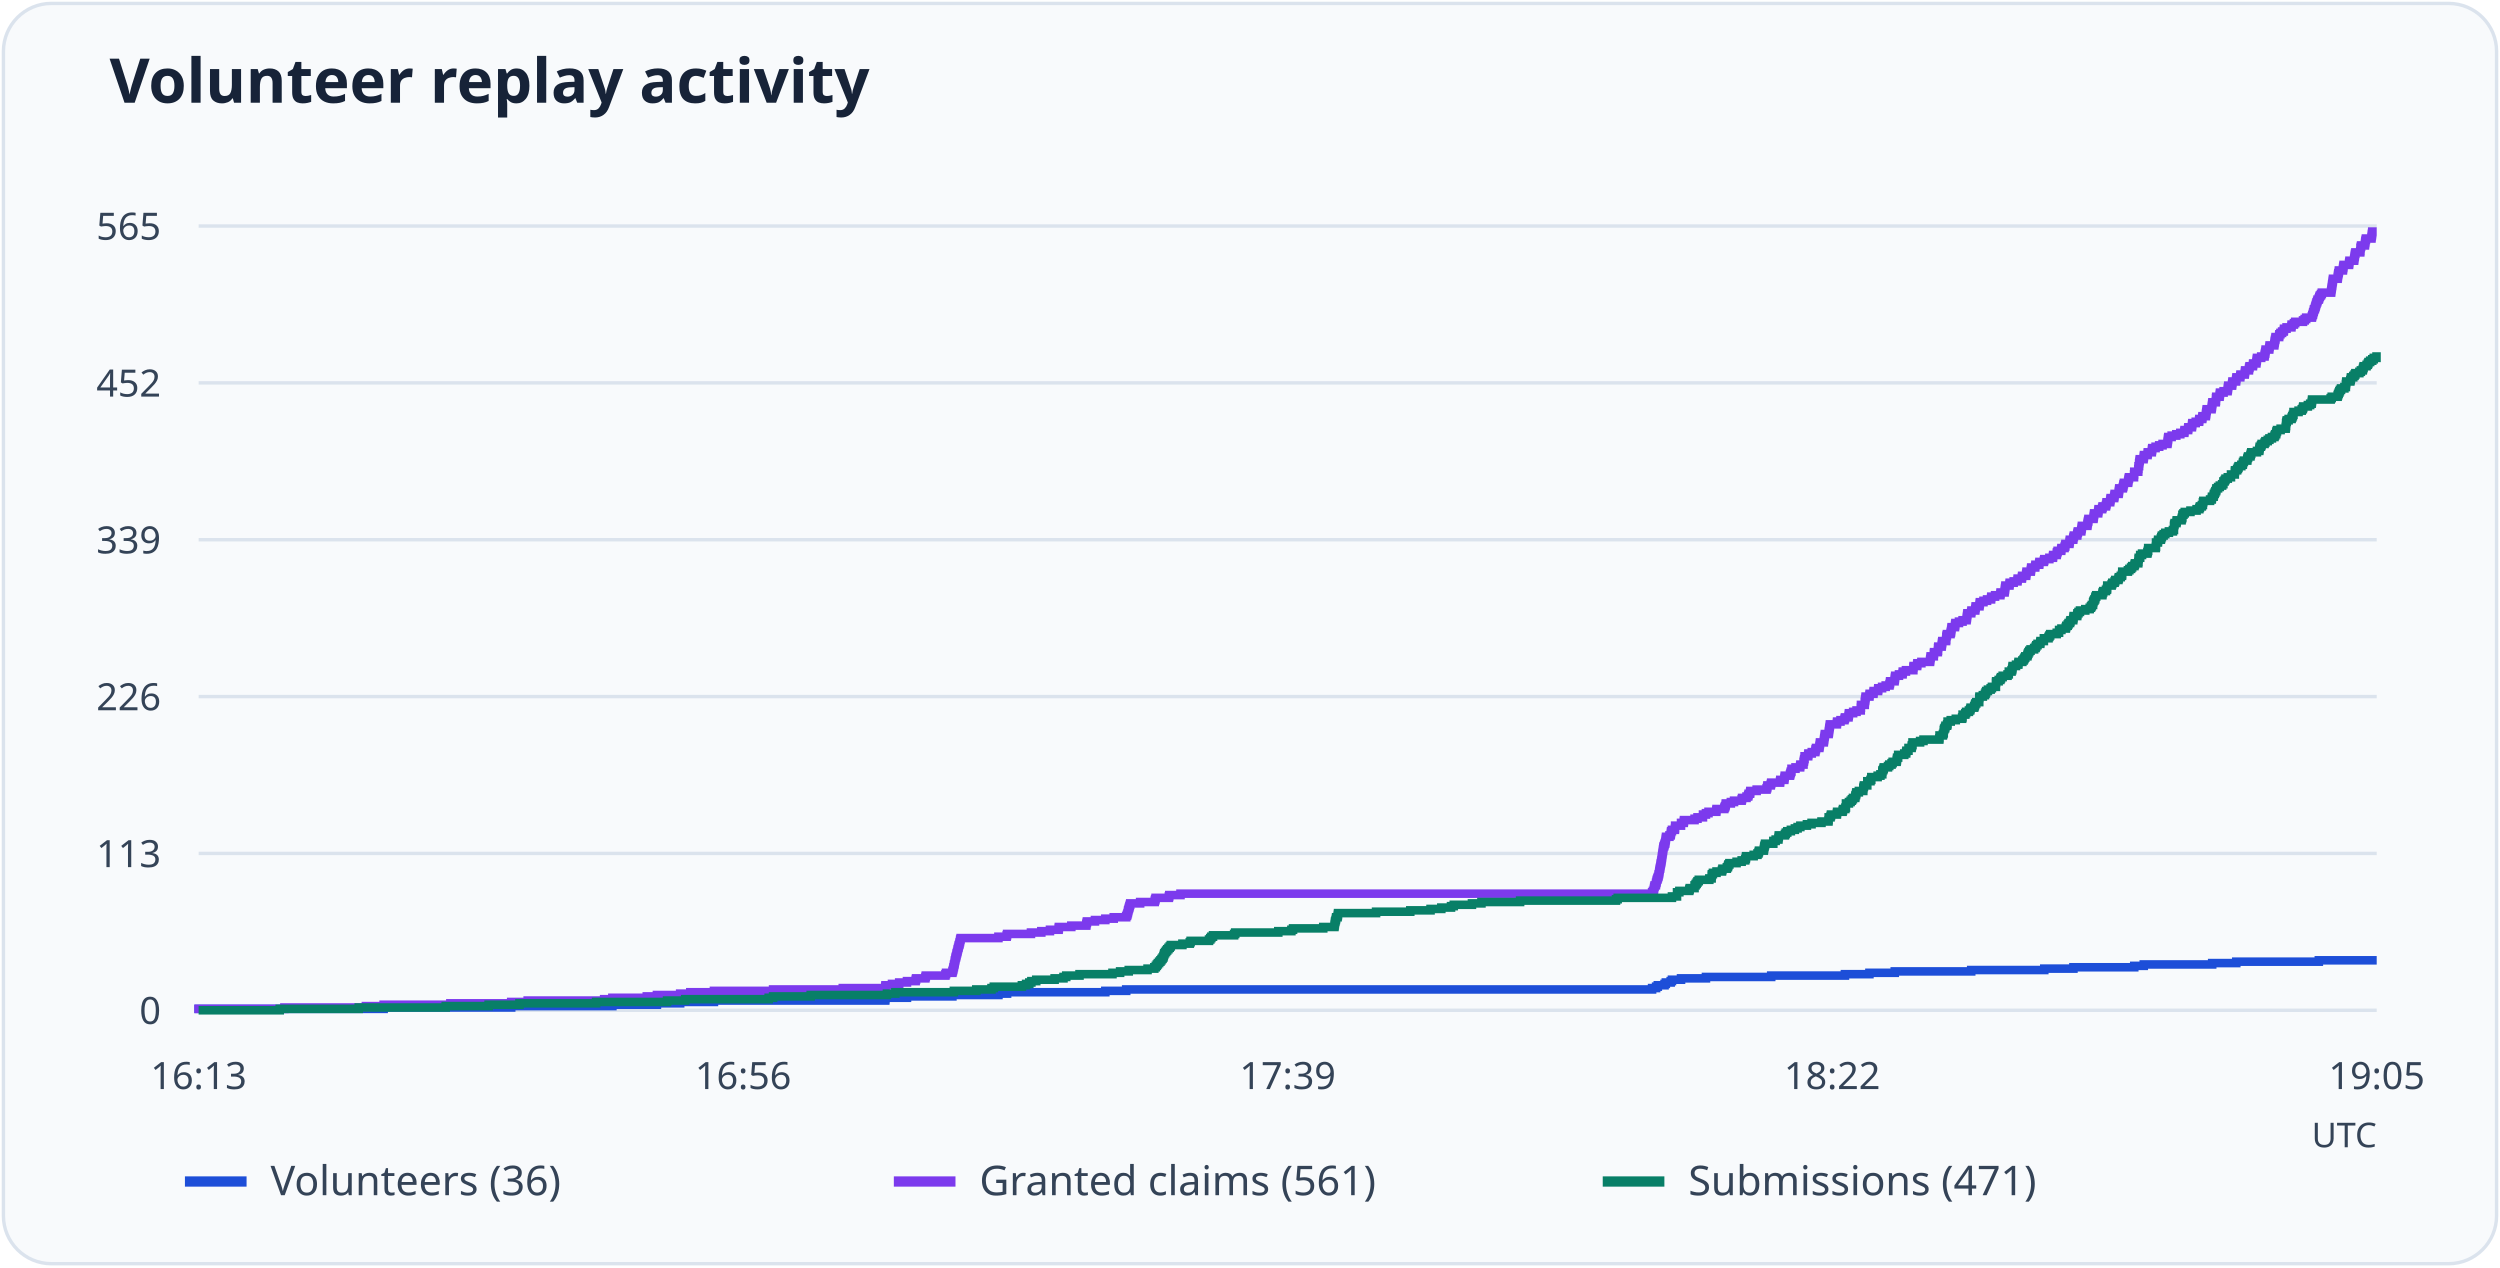
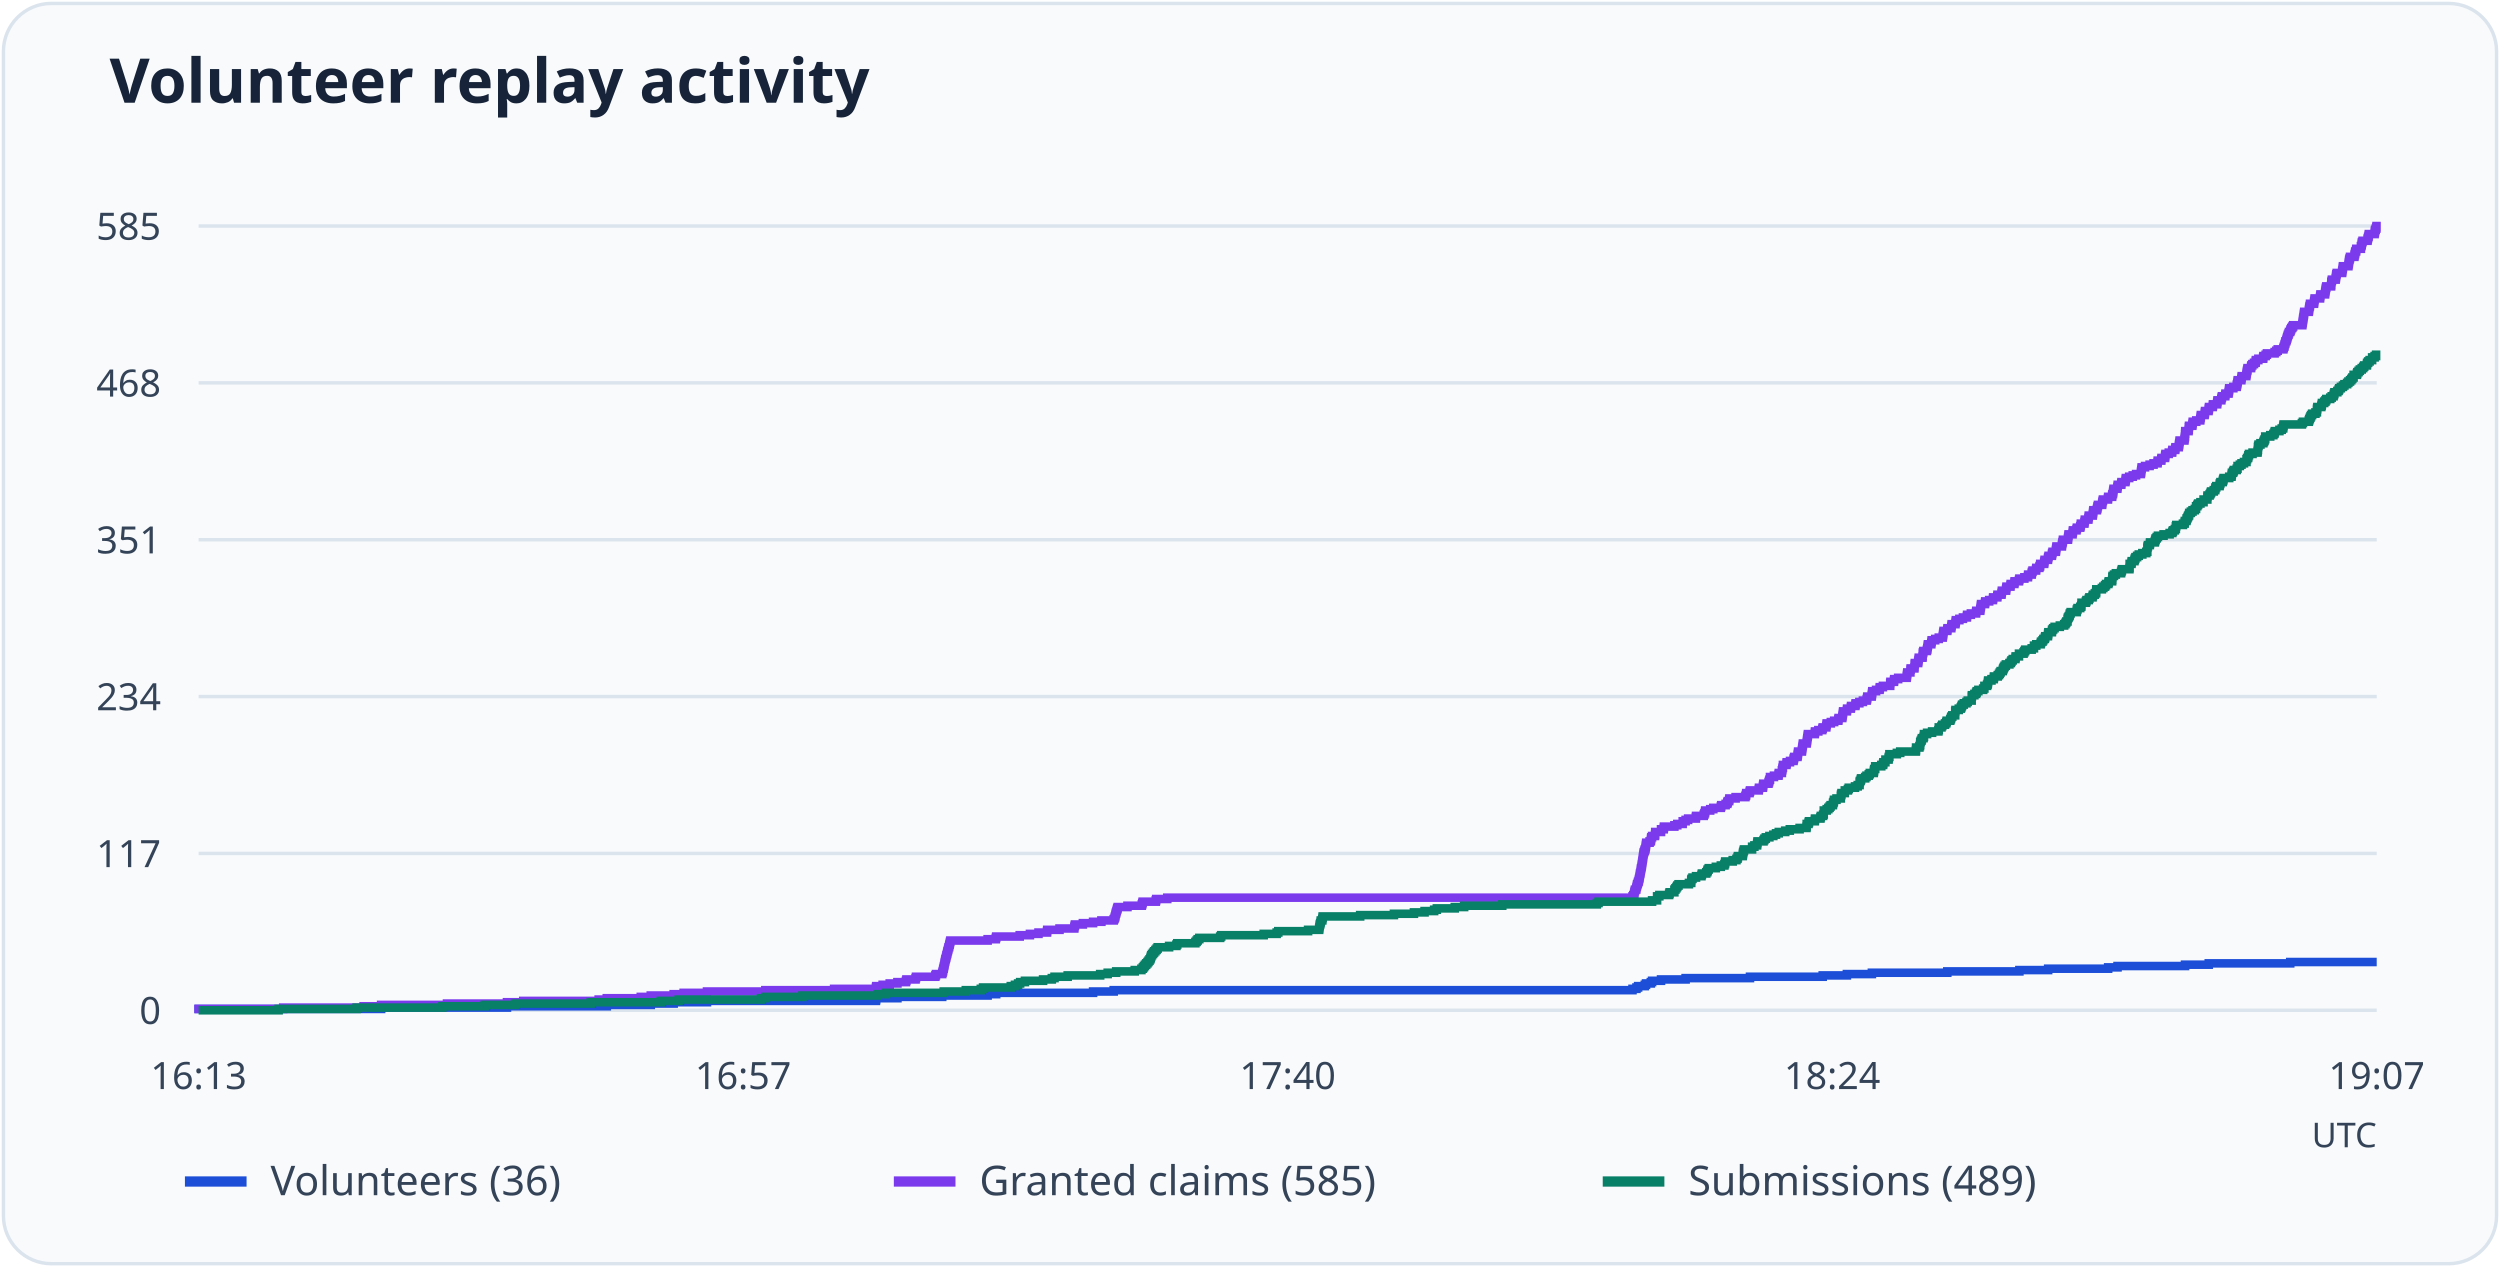
<svg xmlns="http://www.w3.org/2000/svg" viewBox="0 0 730 370" role="img" aria-labelledby="title desc">
  <rect x="1" y="1" width="728" height="368" rx="14" fill="#f8fafc" stroke="#dbe3ed" />
  <text x="32" y="30" font-family="system-ui, sans-serif" font-weight="600" font-size="18" fill="#172338">Volunteer replay activity</text>
  <path d="M58 295.0H694" stroke="#dbe3ed" />
  <text x="47" y="299.0" text-anchor="end" font-size="11" font-family="system-ui, sans-serif" fill="#344357">0</text>
  <path d="M58 249.2H694" stroke="#dbe3ed" />
-   <text x="47" y="253.2" text-anchor="end" font-size="11" font-family="system-ui, sans-serif" fill="#344357">113</text>
+   <text x="47" y="253.2" text-anchor="end" font-size="11" font-family="system-ui, sans-serif" fill="#344357">117</text>
  <path d="M58 203.4H694" stroke="#dbe3ed" />
-   <text x="47" y="207.4" text-anchor="end" font-size="11" font-family="system-ui, sans-serif" fill="#344357">226</text>
+   <text x="47" y="207.4" text-anchor="end" font-size="11" font-family="system-ui, sans-serif" fill="#344357">234</text>
  <path d="M58 157.6H694" stroke="#dbe3ed" />
-   <text x="47" y="161.6" text-anchor="end" font-size="11" font-family="system-ui, sans-serif" fill="#344357">339</text>
+   <text x="47" y="161.6" text-anchor="end" font-size="11" font-family="system-ui, sans-serif" fill="#344357">351</text>
  <path d="M58 111.8H694" stroke="#dbe3ed" />
-   <text x="47" y="115.8" text-anchor="end" font-size="11" font-family="system-ui, sans-serif" fill="#344357">452</text>
+   <text x="47" y="115.8" text-anchor="end" font-size="11" font-family="system-ui, sans-serif" fill="#344357">468</text>
  <path d="M58 66.0H694" stroke="#dbe3ed" />
-   <text x="47" y="70.0" text-anchor="end" font-size="11" font-family="system-ui, sans-serif" fill="#344357">565</text>
+   <text x="47" y="70.0" text-anchor="end" font-size="11" font-family="system-ui, sans-serif" fill="#344357">585</text>
  <text x="58.0" y="318" text-anchor="middle" font-size="11" font-family="system-ui, sans-serif" fill="#344357">16:13</text>
-   <text x="217.0" y="318" text-anchor="middle" font-size="11" font-family="system-ui, sans-serif" fill="#344357">16:56</text>
-   <text x="376.0" y="318" text-anchor="middle" font-size="11" font-family="system-ui, sans-serif" fill="#344357">17:39</text>
-   <text x="535.0" y="318" text-anchor="middle" font-size="11" font-family="system-ui, sans-serif" fill="#344357">18:22</text>
-   <text x="694.0" y="318" text-anchor="middle" font-size="11" font-family="system-ui, sans-serif" fill="#344357">19:05</text>
-   <path d="M58 295H58.00V294.59H112.02V294.19H149.27V293.78H178.81V293.38H191.82V292.97H198.61V292.57H208.47V292.16H258.49V291.76H258.55V291.35H264.84V290.95H278.10V290.54H291.54V290.14H294.07V289.73H322.75V289.33H328.85V288.92H482.41V288.52H483.58V288.11H484.08V287.70H486.05V287.30H486.42V286.89H487.84V286.49H488.21V286.08H490.86V285.68H498.14V285.27H517.19V284.87H538.72V284.46H545.87V284.06H553.27V283.65H575.59V283.25H596.93V282.84H605.44V282.44H623.20V282.03H625.98V281.62H645.96V281.22H652.99V280.81H677.10V280.41H694" fill="none" stroke="#1d4ed8" stroke-width="2.5" />
+   <text x="217.0" y="318" text-anchor="middle" font-size="11" font-family="system-ui, sans-serif" fill="#344357">16:57</text>
+   <text x="376.0" y="318" text-anchor="middle" font-size="11" font-family="system-ui, sans-serif" fill="#344357">17:40</text>
+   <text x="535.0" y="318" text-anchor="middle" font-size="11" font-family="system-ui, sans-serif" fill="#344357">18:24</text>
+   <text x="694.0" y="318" text-anchor="middle" font-size="11" font-family="system-ui, sans-serif" fill="#344357">19:07</text>
+   <path d="M58 295H58.00V294.61H111.29V294.22H148.04V293.83H177.18V293.43H190.02V293.04H196.71V292.65H206.44V292.26H255.78V291.87H255.85V291.48H262.05V291.09H275.13V290.69H288.39V290.30H290.89V289.91H319.18V289.52H325.20V289.13H476.69V288.74H477.84V288.35H478.33V287.95H480.28V287.56H480.64V287.17H482.04V286.78H482.41V286.39H485.02V286.00H492.20V285.61H511.00V285.21H532.23V284.82H539.29V284.43H546.59V284.04H568.61V283.65H589.66V283.26H598.06V282.86H615.58V282.47H618.32V282.08H638.03V281.69H644.96V281.30H668.75V280.91H694" fill="none" stroke="#1d4ed8" stroke-width="2.5" />
  <path d="M54 345h18" stroke="#1d4ed8" stroke-width="3" />
  <text x="79" y="349" font-size="12" font-family="system-ui, sans-serif" fill="#344357">Volunteers (36)</text>
-   <path d="M58 295H58.00V294.59H83.04V294.19H106.84V293.78H112.02V293.38H131.51V292.97H149.27V292.57H154.08V292.16H176.41V291.76H178.81V291.35H188.86V290.95H191.82V290.54H198.61V290.14H201.57V289.73H208.47V289.33H225.74V288.92H246.09V288.52H258.49V288.11H258.55V287.70H260.46V287.30H262.56V286.89H264.84V286.49H267.37V286.08H267.49V285.68H270.21V285.27H270.33V284.87H276.06V284.46H276.25V284.06H278.10V283.65H278.22V283.25H278.35V282.84H278.41V282.44H278.53V282.03H278.59V281.62H278.72V281.22H278.78V280.81H278.84V280.41H278.96V280.00H279.02V279.60H279.15V279.19H279.27V278.79H279.33V278.38H279.46V277.98H279.58V277.57H279.64V277.17H279.76V276.76H279.89V276.36H279.95V275.95H280.13V275.55H280.20V275.14H280.32V274.73H280.38V274.33H280.50V273.92H291.54V273.52H293.95V273.11H294.07V272.71H301.04V272.30H304.06V271.90H306.59V271.49H309.12V271.09H309.18V270.68H312.82V270.28H317.20V269.87H317.26V269.47H317.38V269.06H319.73V268.65H322.75V268.25H325.21V267.84H328.85V267.44H329.10V267.03H329.22V266.63H329.35V266.22H329.41V265.82H329.53V265.41H329.66V265.01H329.78V264.60H329.90V264.20H330.03V263.79H332.92V263.39H337.18V262.98H337.30V262.58H337.43V262.17H341.31V261.76H341.43V261.36H344.70V260.95H482.41V260.55H482.66V260.14H482.90V259.74H482.97V259.33H483.03V258.93H483.15V258.52H483.52V258.12H483.58V257.71H483.71V257.31H483.77V256.90H483.95V256.50H484.08V256.09H484.26V255.68H484.32V255.28H484.45V254.87H484.51V254.47H484.57V254.06H484.63V253.66H484.75V253.25H484.82V252.85H484.88V252.44H484.94V252.04H485.06V251.63H485.12V251.23H485.19V250.82H485.25V250.42H485.31V250.01H485.37V249.61H485.43V249.20H485.49V248.79H485.56V248.39H485.62V247.98H485.68V247.58H485.74V247.17H485.93V246.77H486.05V246.36H486.23V245.96H486.30V245.55H486.36V245.15H486.42V244.74H486.48V244.34H487.47V243.93H487.84V243.53H487.90V243.12H487.96V242.72H488.21V242.31H489.07V241.90H489.13V241.50H489.13V241.09H490.86V240.69H490.86V240.28H491.66V239.88H491.72V239.47H494.81V239.07H495.67V238.66H497.27V238.26H497.27V237.85H498.14V237.45H498.88V237.04H501.16V236.64H501.22V236.23H503.50V235.82H503.69V235.42H503.87V235.01H503.93V234.61H505.41V234.20H506.34V233.80H508.56V233.39H508.68V232.99H509.98V232.58H510.47V232.18H510.59V231.77H511.03V231.37H511.09V230.96H512.94V230.56H515.84V230.15H516.02V229.75H516.08V229.34H517.07V228.93H517.19V228.53H519.78V228.12H519.84V227.72H521.02V227.31H521.08V226.91H521.14V226.50H522.68V226.10H522.80V225.69H522.93V225.29H523.11V224.88H523.11V224.48H524.28V224.07H525.64V223.67H525.70V223.26H526.63V222.85H526.63V222.45H526.75V222.04H526.81V221.64H526.94V221.23H526.94V220.83H527.99V220.42H528.05V220.02H529.03V219.61H530.08V219.21H530.14V218.80H530.27V218.40H531.25V217.99H531.32V217.59H531.38V217.18H531.44V216.78H532.55V216.37H532.61V215.96H532.67V215.56H532.73V215.15H532.80V214.75H532.86V214.34H533.97V213.94H534.03V213.53H534.09V213.13H534.15V212.72H534.21V212.32H534.28V211.91H534.34V211.51H536.37V211.10H536.43V210.70H537.42V210.29H538.59V209.88H538.72V209.48H539.76V209.07H539.83V208.67H539.89V208.26H541.12V207.86H542.11V207.45H543.34V207.05H543.34V206.64H543.40V206.24H543.40V205.83H544.51V205.43H544.51V205.02H544.57V204.62H544.64V204.21H544.70V203.81H544.76V203.40H545.87V202.99H545.93V202.59H547.04V202.18H547.10V201.78H548.40V201.37H548.46V200.97H549.57V200.56H550.62V200.16H551.73V199.75H551.85V199.35H551.91V198.94H553.21V198.54H553.27V198.13H553.33V197.73H553.39V197.32H554.50V196.92H555.55V196.51H555.61V196.10H556.54V195.70H558.70V195.29H558.70V194.89H558.76V194.48H559.81V194.08H559.87V193.67H561.04V193.27H563.57V192.86H563.63V192.46H563.69V192.05H563.75V191.65H564.68V191.24H564.68V190.84H564.74V190.43H565.85V190.02H565.91V189.62H565.91V189.21H565.97V188.81H566.96V188.40H567.02V188.00H567.08V187.59H567.15V187.19H568.26V186.78H568.32V186.38H568.32V185.97H568.38V185.57H568.50V185.16H569.55V184.76H569.67V184.35H569.74V183.95H569.80V183.54H569.86V183.13H570.85V182.73H570.91V182.32H570.97V181.92H572.02V181.51H573.07V181.11H574.24V180.70H574.30V180.30H574.36V179.89H574.42V179.49H574.48V179.08H575.59V178.68H575.66V178.27H576.77V177.87H576.83V177.46H576.89V177.05H578.00V176.65H578.06V176.24H578.12V175.84H579.17V175.43H580.22V175.03H581.39V174.62H581.45V174.22H582.56V173.81H584.10V173.41H584.17V173.00H585.34V172.60H585.40V172.19H585.46V171.79H585.52V171.38H585.58V170.98H586.76V170.57H586.82V170.16H587.99V169.76H589.10V169.35H589.16V168.95H590.39V168.54H590.46V168.14H591.63V167.73H591.69V167.33H591.75V166.92H592.98V166.52H593.05V166.11H593.11V165.71H594.28V165.30H594.34V164.90H595.45V164.49H595.51V164.08H596.81V163.68H596.93V163.27H598.41V162.87H599.46V162.46H599.52V162.06H600.57V161.65H600.63V161.25H600.82V160.84H601.87V160.44H601.93V160.03H602.85V159.63H603.04V159.22H603.10V158.82H604.27V158.41H604.33V158.01H604.39V157.60H605.38V157.19H605.44V156.79H605.57V156.38H606.55V155.98H606.61V155.57H606.74V155.17H607.72V154.76H607.79V154.36H607.85V153.95H607.91V153.55H609.51V153.14H609.57V152.74H609.64V152.33H609.76V151.93H609.82V151.52H611.30V151.12H611.36V150.71H611.42V150.30H611.49V149.90H612.66V149.49H612.72V149.09H612.78V148.68H613.83V148.28H613.95V147.87H614.94V147.47H615.06V147.06H615.12V146.66H616.17V146.25H616.23V145.85H616.30V145.44H617.34V145.04H617.41V144.63H617.47V144.22H618.64V143.82H618.70V143.41H618.76V143.01H618.82V142.60H619.87V142.20H620.00V141.79H620.06V141.39H620.18V140.98H621.41V140.58H621.48V140.17H621.54V139.77H621.66V139.36H623.14V138.96H623.14V138.55H623.20V138.15H623.20V137.74H624.37V137.33H624.37V136.93H624.44V136.52H624.44V136.12H624.62V135.71H624.62V135.31H624.68V134.90H624.74V134.50H624.81V134.09H625.92V133.69H625.98V133.28H626.04V132.88H627.09V132.47H627.15V132.07H628.32V131.66H628.38V131.25H628.45V130.85H629.43V130.44H630.48V130.04H631.47V129.63H632.89V129.23H632.95V128.82H633.01V128.42H633.07V128.01H633.13V127.61H634.12V127.20H635.48V126.80H636.65V126.39H637.82V125.99H637.88V125.58H638.93V125.18H638.99V124.77H640.04V124.36H640.10V123.96H640.16V123.55H641.15V123.15H642.14V122.74H642.20V122.34H643.06V121.93H643.12V121.53H644.11V121.12H644.17V120.72H644.23V120.31H644.29V119.91H644.36V119.50H645.77V119.10H645.84V118.69H645.90V118.28H645.96V117.88H646.02V117.47H647.01V117.07H647.07V116.66H647.07V116.26H647.13V115.85H648.12V115.45H648.18V115.04H648.24V114.64H649.29V114.23H650.46V113.83H650.52V113.42H650.58V113.02H650.65V112.61H651.76V112.21H651.82V111.80H651.88V111.39H652.93V110.99H652.99V110.58H653.05V110.18H654.16V109.77H654.22V109.37H655.46V108.96H655.52V108.56H655.58V108.15H656.69V107.75H656.75V107.34H656.87V106.94H657.86V106.53H657.92V106.13H658.85V105.72H658.91V105.32H658.97V104.91H659.03V104.50H660.27V104.10H661.25V103.69H661.32V103.29H661.44V102.88H661.50V102.48H661.56V102.07H662.61V101.67H662.67V101.26H662.73V100.86H664.09V100.45H664.15V100.05H664.21V99.64H664.28V99.24H664.40V98.83H664.46V98.42H665.51V98.02H665.57V97.61H665.88V97.21H666.37V96.80H666.87V96.40H666.93V95.99H667.67V95.59H669.09V95.18H669.15V94.78H669.83V94.37H670.20V93.97H672.48V93.56H672.97V93.16H673.40V92.75H675.07V92.35H675.19V91.94H675.38V91.53H675.44V91.13H675.62V90.72H675.68V90.32H675.93V89.91H676.05V89.51H676.18V89.10H676.30V88.70H676.42V88.29H676.61V87.89H676.73V87.48H677.10V87.08H677.23V86.67H677.41V86.27H677.72V85.86H677.97V85.45H680.68V85.05H680.74V84.64H680.80V84.24H680.86V83.83H680.93V83.43H680.99V83.02H681.05V82.62H681.11V82.21H681.17V81.81H681.23V81.40H682.59V81.00H682.65V80.59H682.71V80.19H682.78V79.78H682.90V79.38H682.96V78.97H684.13V78.56H684.19V78.16H684.26V77.75H684.32V77.35H685.92V76.94H685.98V76.54H686.04V76.13H687.40V75.73H687.46V75.32H687.52V74.92H687.59V74.51H687.65V74.11H687.77V73.70H689.19V73.30H689.25V72.89H689.25V72.48H689.31V72.08H689.44V71.67H690.55V71.27H690.61V70.86H690.67V70.46H690.73V70.05H690.85V69.65H692.46V69.24H692.52V68.84H692.58V68.43H692.64V68.03H692.70V67.62H694" fill="none" stroke="#7c3aed" stroke-width="2.5" />
+   <path d="M58 295H58.00V294.61H82.70V294.22H106.18V293.83H111.29V293.43H130.52V293.04H148.04V292.65H152.79V292.26H174.81V291.87H177.18V291.48H187.10V291.09H190.02V290.69H196.71V290.30H199.63V289.91H206.44V289.52H223.48V289.13H243.56V288.74H255.78V288.35H255.85V287.95H257.73V287.56H259.80V287.17H262.05V286.78H264.54V286.39H264.67V286.00H267.34V285.61H267.47V285.21H273.12V284.82H273.31V284.43H275.13V284.04H275.25V283.65H275.37V283.26H275.43V282.86H275.56V282.47H275.62V282.08H275.74V281.69H275.80V281.30H275.86V280.91H275.98V280.52H276.04V280.12H276.16V279.73H276.29V279.34H276.35V278.95H276.47V278.56H276.59V278.17H276.65V277.78H276.77V277.38H276.89V276.99H276.96V276.60H277.14V276.21H277.20V275.82H277.32V275.43H277.38V275.04H277.50V274.64H288.39V274.25H290.77V273.86H290.89V273.47H297.76V273.08H300.74V272.69H303.24V272.30H305.73V271.90H305.79V271.51H309.38V271.12H313.70V270.73H313.76V270.34H313.88V269.95H316.20V269.56H319.18V269.16H321.61V268.77H325.20V268.38H325.44V267.99H325.57V267.60H325.69V267.21H325.75V266.82H325.87V266.42H325.99V266.03H326.11V265.64H326.23V265.25H326.36V264.86H329.22V264.47H333.41V264.08H333.54V263.68H333.66V263.29H337.49V262.90H337.61V262.51H340.84V262.12H476.69V261.73H476.93V261.34H477.17V260.94H477.23V260.55H477.30V260.16H477.42V259.77H477.78V259.38H477.84V258.99H477.96V258.59H478.03V258.20H478.21V257.81H478.33V257.42H478.51V257.03H478.57V256.64H478.69V256.25H478.76V255.85H478.82V255.46H478.88V255.07H479.00V254.68H479.06V254.29H479.12V253.90H479.18V253.51H479.30V253.11H479.36V252.72H479.42V252.33H479.49V251.94H479.55V251.55H479.61V251.16H479.67V250.77H479.73V250.37H479.79V249.98H479.85V249.59H479.91V249.20H479.97V248.81H480.15V248.42H480.28V248.03H480.46V247.63H480.52V247.24H480.58V246.85H480.64V246.46H480.70V246.07H481.68V245.68H482.04V245.29H482.10V244.89H482.16V244.50H482.41V244.11H483.26V243.72H483.32V243.33H483.32V242.94H485.02V242.55H485.02V242.15H485.81V241.76H485.87V241.37H488.92V240.98H489.77V240.59H491.35V240.20H491.35V239.81H492.20V239.41H492.93V239.02H495.18V238.63H495.24V238.24H497.49V237.85H497.68V237.46H497.86V237.06H497.92V236.67H499.38V236.28H500.29V235.89H502.48V235.50H502.60V235.11H503.88V234.72H504.37V234.32H504.49V233.93H504.92V233.54H504.98V233.15H506.80V232.76H509.66V232.37H509.84V231.98H509.90V231.58H510.88V231.19H511.00V230.80H513.55V230.41H513.62V230.02H514.77V229.63H514.83V229.24H514.89V228.84H516.41V228.45H516.54V228.06H516.66V227.67H516.84V227.28H516.84V226.89H518.00V226.50H519.33V226.10H519.40V225.71H520.31V225.32H520.31V224.93H520.43V224.54H520.49V224.15H520.61V223.76H520.61V223.36H521.65V222.97H521.71V222.58H522.68V222.19H523.71V221.80H523.78V221.41H523.90V221.02H524.87V220.62H524.93V220.23H524.99V219.84H525.05V219.45H526.15V219.06H526.21V218.67H526.27V218.28H526.33V217.88H526.39V217.49H526.45V217.10H527.55V216.71H527.61V216.32H527.67V215.93H527.73V215.54H527.79V215.14H527.85V214.75H527.91V214.36H529.92V213.97H529.98V213.58H530.95V213.19H532.11V212.79H532.23V212.40H533.27V212.01H533.33V211.62H533.39V211.23H534.60V210.84H535.58V210.45H536.79V210.05H536.86V209.66H537.95V209.27H538.01V208.88H538.07V208.49H538.13V208.10H538.19V207.71H539.29V207.31H539.35V206.92H540.44V206.53H540.51V206.14H541.78V205.75H541.84V205.36H542.94V204.97H543.97V204.57H545.07V204.18H545.19V203.79H545.25V203.40H546.53V203.01H546.59V202.62H546.65V202.23H546.71V201.83H547.81V201.44H548.84V201.05H548.90V200.66H549.81V200.27H551.94V199.88H551.94V199.49H552.00V199.09H553.04V198.70H553.10V198.31H554.26V197.92H556.75V197.53H556.81V197.14H556.87V196.75H556.93V196.35H557.84V195.96H557.84V195.57H557.91V195.18H559.00V194.79H559.06V194.40H559.06V194.01H559.12V193.61H560.10V193.22H560.16V192.83H560.22V192.44H560.28V192.05H561.37V191.66H561.43V191.26H561.43V190.87H561.49V190.48H561.62V190.09H562.65V189.70H562.77V189.31H562.83V188.92H562.89V188.52H562.96V188.13H563.93V187.74H563.99V187.35H564.05V186.96H565.08V186.57H566.12V186.18H567.27V185.78H567.34V185.39H567.40V185.00H567.46V184.61H567.52V184.22H568.61V183.83H568.67V183.44H569.77V183.04H569.83V182.65H569.89V182.26H570.99V181.87H571.05V181.48H571.11V181.09H572.14V180.70H573.18V180.30H574.33V179.91H574.39V179.52H575.49V179.13H577.01V178.74H577.07V178.35H578.23V177.96H578.29V177.56H578.35V177.17H578.41V176.78H578.47V176.39H579.62V176.00H579.69V175.61H580.84V175.22H581.94V174.82H582.00V174.43H583.21V174.04H583.27V173.65H584.43V173.26H584.49V172.87H584.55V172.48H585.77V172.08H585.83V171.69H585.89V171.30H587.05V170.91H587.11V170.52H588.20V170.13H588.26V169.74H589.54V169.34H589.66V168.95H591.12V168.56H592.16V168.17H592.22V167.78H593.25V167.39H593.31V166.99H593.50V166.60H594.53V166.21H594.59V165.82H595.50V165.43H595.69V165.04H595.75V164.65H596.90V164.25H596.96V163.86H597.02V163.47H598.00V163.08H598.06V162.69H598.18V162.30H599.15V161.91H599.21V161.51H599.34V161.12H600.31V160.73H600.37V160.34H600.43V159.95H600.49V159.56H602.07V159.17H602.13V158.77H602.20V158.38H602.32V157.99H602.38V157.60H603.84V157.21H603.90V156.82H603.96V156.43H604.02V156.03H605.18V155.64H605.24V155.25H605.30V154.86H606.33V154.47H606.45V154.08H607.43V153.69H607.55V153.29H607.61V152.90H608.64V152.51H608.71V152.12H608.77V151.73H609.80V151.34H609.86V150.95H609.92V150.55H611.08V150.16H611.14V149.77H611.20V149.38H611.26V148.99H612.29V148.60H612.42V148.21H612.48V147.81H612.60V147.42H613.82V147.03H613.88V146.64H613.94V146.25H614.06V145.86H615.52V145.46H615.58V145.07H616.74V144.68H616.80V144.29H616.98V143.90H617.04V143.51H617.10V143.12H617.16V142.72H618.26V142.33H618.32V141.94H618.38V141.55H619.41V141.16H619.47V140.77H620.63V140.38H620.69V139.98H620.75V139.59H621.72V139.20H622.76V138.81H623.73V138.42H625.13V138.03H625.19V137.64H625.25V137.24H625.31V136.85H625.37V136.46H626.35V136.07H627.69V135.68H628.84V135.29H630.00V134.90H630.06V134.50H631.09V134.11H631.15V133.72H632.19V133.33H632.25V132.94H632.31V132.55H633.28V132.16H634.26V131.76H634.32V131.37H635.17V130.98H635.23V130.59H636.20V130.20H636.26V129.81H636.33V129.42H636.39V129.02H636.45V128.63H637.85V128.24H637.91V127.85H637.97V127.46H638.03V127.07H638.03V126.68H638.09V126.28H638.09V125.89H639.06V125.50H639.12V125.11H639.12V124.72H639.19V124.33H640.16V123.94H640.22V123.54H640.28V123.15H641.31V122.76H642.47V122.37H642.53V121.98H642.59V121.59H642.65V121.19H643.75V120.80H643.81V120.41H643.87V120.02H644.90V119.63H644.96V119.24H645.03V118.85H646.12V118.45H646.18V118.06H647.40V117.67H647.46V117.28H647.52V116.89H648.61V116.50H648.68V116.11H648.80V115.71H649.77V115.32H649.83V114.93H650.74V114.54H650.81V114.15H650.87V113.76H650.93V113.37H652.14V112.97H653.12V112.58H653.18V112.19H653.30V111.80H653.36V111.41H653.42V111.02H654.46V110.63H654.52V110.23H654.58V109.84H655.92V109.45H655.98V109.06H656.04V108.67H656.10V108.28H656.22V107.89H656.28V107.49H657.31V107.10H657.38V106.71H657.68V106.32H658.17V105.93H658.65V105.54H658.71V105.15H659.44V104.75H660.84V104.36H660.90V103.97H661.57V103.58H661.94V103.19H664.19V102.80H664.68V102.41H665.10V102.01H666.74V101.62H666.87V101.23H667.05V100.84H667.11V100.45H667.29V100.06H667.35V99.66H667.60V99.27H667.72V98.88H667.84V98.49H667.96V98.10H668.08V97.71H668.27V97.32H668.39V96.92H668.75V96.53H668.87V96.14H669.06V95.75H669.36V95.36H669.60V94.97H672.28V94.58H672.34V94.18H672.40V93.79H672.46V93.40H672.52V93.01H672.59V92.62H672.65V92.23H672.71V91.84H672.77V91.44H672.83V91.05H674.17V90.66H674.23V90.27H674.29V89.88H674.35V89.49H674.47V89.10H674.53V88.70H675.69V88.31H675.75V87.92H675.81V87.53H675.87V87.14H677.45V86.75H677.51V86.36H677.57V85.96H678.91V85.57H678.97V85.18H679.03V84.79H679.09V84.40H679.16V84.01H679.28V83.62H680.68V83.22H680.74V82.83H680.74V82.44H680.80V82.05H680.92V81.66H682.01V81.27H682.08V80.88H682.14V80.48H682.20V80.09H682.32V79.70H683.90V79.31H683.96V78.92H684.02V78.53H684.08V78.14H684.14V77.74H685.73V77.35H685.79V76.96H685.85V76.57H685.91V76.18H685.97V75.79H686.09V75.39H686.21V75.00H687.49V74.61H687.55V74.22H687.67V73.83H687.73V73.44H687.98V73.05H688.04V72.65H689.38V72.26H689.38V71.87H689.56V71.48H689.62V71.09H689.68V70.70H689.86V70.31H691.32V69.91H691.38V69.52H691.51V69.13H691.63V68.74H691.69V68.35H693.39V67.96H693.45V67.57H693.51V67.17H693.70V66.78H693.88V66.39H693.94V66.00H694" fill="none" stroke="#7c3aed" stroke-width="2.5" />
  <path d="M261 345h18" stroke="#7c3aed" stroke-width="3" />
-   <text x="286" y="349" font-size="12" font-family="system-ui, sans-serif" fill="#344357">Granted claims (561)</text>
-   <path d="M58 295H81.68V294.59H104.75V294.19H130.15V293.78H142.67V293.38H151.68V292.97H174.06V292.57H194.78V292.16H200.09V291.76H224.45V291.35H225.74V290.95H236.72V290.54H258.98V290.14H261.45V289.73H278.53V289.33H285.07V288.92H289.51V288.52H290.19V288.11H298.39V287.70H299.62V287.30H300.55V286.89H301.16V286.49H302.58V286.08H307.95V285.68H310.54V285.27H311.34V284.87H315.22V284.46H324.84V284.06H327.07V283.65H329.59V283.25H335.08V282.84H337.06V282.44H337.49V282.03H337.80V281.62H338.10V281.22H338.47V280.81H338.84V280.41H339.15V280.00H339.46V279.60H339.71V279.19H339.83V278.79H339.95V278.38H340.20V277.98H340.51V277.57H340.82V277.17H341.19V276.76H341.56V276.36H341.87V275.95H345.26V275.55H347.42V275.14H347.66V274.73H353.03V274.33H353.40V273.92H353.71V273.52H354.20V273.11H360.37V272.71H360.68V272.30H373.26V271.90H377.08V271.49H377.57V271.09H386.39V270.68H389.66V270.28H389.72V269.87H389.78V269.47H389.84V269.06H389.97V268.65H390.09V268.25H390.15V267.84H390.58V267.44H390.65V267.03H390.71V266.63H401.81V266.22H411.80V265.82H417.72V265.41H420.86V265.01H423.70V264.60H424.50V264.20H429.81V263.79H432.58V263.39H443.87V262.98H471.87V262.58H472.36V262.17H488.21V261.76H489.69V261.36H489.69V260.95H489.69V260.55H490.37V260.14H493.27V259.74H493.39V259.33H494.81V258.93H494.81V258.52H495.12V258.12H495.42V257.71H495.67V257.31H496.04V256.90H499.12V256.50H499.80V256.09H499.80V255.68H499.86V255.28H500.17V254.87H501.22V254.47H502.82V254.06H502.95V253.66H504.24V253.25H504.55V252.85H504.67V252.44H504.98V252.04H507.08V251.63H508.56V251.23H509.61V250.82H509.79V250.42H509.85V250.01H512.07V249.61H513.18V249.20H513.49V248.79H513.62V248.39H515.03V247.98H515.10V247.58H515.16V247.17H515.28V246.77H515.40V246.36H517.81V245.96H517.81V245.55H518.49V245.15H519.29V244.74H519.35V244.34H519.41V243.93H521.20V243.53H521.45V243.12H521.88V242.72H522.93V242.31H524.10V241.90H524.90V241.50H525.70V241.09H527.62V240.69H528.97V240.28H531.87V239.88H533.91V239.47H533.97V239.07H533.97V238.66H534.52V238.26H534.65V237.85H536.37V237.45H536.43V237.04H538.04V236.64H538.16V236.23H538.84V235.82H539.02V235.42H539.02V235.01H539.02V234.61H539.89V234.20H540.38V233.80H540.75V233.39H541.06V232.99H541.74V232.58H541.80V232.18H541.98V231.77H542.05V231.37H542.79V230.96H544.08V230.56H544.08V230.15H544.14V229.75H544.27V229.34H545.25V228.93H545.25V228.53H545.25V228.12H546.18V227.72H546.42V227.31H546.42V226.91H548.27V226.50H549.08V226.10H549.63V225.69H549.63V225.29H549.69V224.88H549.94V224.48H550.06V224.07H551.30V223.67H551.67V223.26H552.34V222.85H552.65V222.45H553.82V222.04H553.89V221.64H553.95V221.23H554.26V220.83H554.26V220.42H556.04V220.02H556.60V219.61H556.66V219.21H557.28V218.80H557.28V218.40H558.20V217.99H558.26V217.59H558.45V217.18H558.45V216.78H560.67V216.37H561.66V215.96H566.28V215.56H566.34V215.15H566.34V214.75H567.33V214.34H567.52V213.94H567.58V213.53H567.58V213.13H567.70V212.72H567.95V212.32H568.07V211.91H568.56V211.51H568.69V211.10H568.69V210.70H569.61V210.29H571.09V209.88H572.94V209.48H573.07V209.07H573.07V208.67H573.87V208.26H574.11V207.86H574.92V207.45H575.29V207.05H575.41V206.64H576.46V206.24H576.64V205.83H576.77V205.43H577.07V205.02H577.94V204.62H577.94V204.21H577.94V203.81H578.00V203.40H578.99V202.99H579.60V202.59H579.79V202.18H579.97V201.78H580.47V201.37H581.27V200.97H581.64V200.56H582.81V200.16H582.81V199.75H582.81V199.35H582.87V198.94H583.61V198.54H584.10V198.13H584.29V197.73H584.78V197.32H586.20V196.92H586.57V196.51H586.57V196.10H587.37V195.70H587.56V195.29H587.62V194.89H587.68V194.48H588.67V194.08H589.35V193.67H589.41V193.27H590.52V192.86H590.89V192.46H591.13V192.05H591.38V191.65H592.00V191.24H592.12V190.84H592.31V190.43H592.55V190.02H592.92V189.62H593.97V189.21H594.40V188.81H594.59V188.40H594.96V188.00H595.76V187.59H595.82V187.19H596.81V186.78H596.81V186.38H598.17V185.97H598.41V185.57H598.66V185.16H600.57V184.76H601.25V184.35H601.25V183.95H601.93V183.54H603.22V183.13H603.35V182.73H603.78V182.32H604.02V181.92H604.46V181.51H604.58V181.11H605.38V180.70H605.44V180.30H605.50V179.89H606.55V179.49H606.61V179.08H606.92V178.68H607.35V178.27H608.90V177.87H610.19V177.46H610.56V177.05H610.81V176.65H611.18V176.24H611.18V175.84H611.30V175.43H611.55V175.03H611.79V174.62H611.86V174.22H612.10V173.81H613.89V173.41H613.95V173.00H614.14V172.60H614.94V172.19H615.25V171.79H615.31V171.38H615.31V170.98H616.60V170.57H616.79V170.16H617.47V169.76H617.65V169.35H618.58V168.95H618.70V168.54H619.26V168.14H619.63V167.73H619.69V167.33H619.69V166.92H621.35V166.52H621.78V166.11H622.28V165.71H622.59V165.30H623.26V164.90H623.39V164.49H624.37V164.08H624.44V163.68H624.44V163.27H624.50V162.87H624.93V162.46H624.93V162.06H625.48V161.65H627.03V161.25H627.15V160.84H627.27V160.44H627.27V160.03H629.49V159.63H629.56V159.22H629.56V158.82H629.56V158.41H630.11V158.01H630.17V157.60H630.97V157.19H631.10V156.79H631.28V156.38H631.78V155.98H632.27V155.57H633.32V155.17H634.49V154.76H634.80V154.36H634.80V153.95H634.80V153.55H634.86V153.14H634.98V152.74H635.54V152.33H635.60V151.93H637.02V151.52H637.14V151.12H637.26V150.71H637.26V150.30H637.57V149.90H637.94V149.49H639.61V149.09H641.40V148.68H642.20V148.28H642.38V147.87H642.94V147.47H643.25V147.06H643.25V146.66H643.37V146.25H645.34V145.85H645.84V145.44H645.90V145.04H646.39V144.63H646.45V144.22H646.70V143.82H646.88V143.41H647.13V143.01H647.19V142.60H647.69V142.20H648.18V141.79H648.86V141.39H649.23V140.98H649.23V140.58H649.60V140.17H649.84V139.77H650.52V139.36H651.45V138.96H651.45V138.55H652.56V138.15H652.56V137.74H652.62V137.33H653.24V136.93H653.48V136.52H653.67V136.12H654.47V135.71H654.90V135.31H654.96V134.90H655.21V134.50H656.20V134.09H656.26V133.69H656.44V133.28H657.12V132.88H657.24V132.47H657.37V132.07H659.03V131.66H659.71V131.25H659.77V130.85H659.83V130.44H660.20V130.04H660.39V129.63H661.25V129.23H661.50V128.82H662.18V128.42H662.67V128.01H663.41V127.61H664.15V127.20H664.34V126.80H664.65V126.39H664.71V125.99H664.89V125.58H665.94V125.18H667.42V124.77H667.48V124.36H667.54V123.96H667.54V123.55H667.61V123.15H667.73V122.74H668.28V122.34H669.15V121.93H669.33V121.53H669.52V121.12H669.70V120.72H669.70V120.31H671.18V119.91H672.11V119.50H672.42V119.10H672.54V118.69H673.90V118.28H674.57V117.88H675.01V117.47H675.07V117.07H675.13V116.66H680.56V116.26H680.86V115.85H682.59V115.45H682.71V115.04H682.90V114.64H683.08V114.23H683.27V113.83H683.58V113.42H684.56V113.02H685.00V112.61H685.00V112.21H685.06V111.80H685.12V111.39H686.29V110.99H686.41V110.58H686.48V110.18H687.15V109.77H687.52V109.37H687.77V108.96H688.94V108.56H689.37V108.15H689.93V107.75H690.05V107.34H690.18V106.94H691.04V106.53H691.41V106.13H691.59V105.72H692.09V105.32H692.70V104.91H693.14V104.50H693.94V104.10H694" fill="none" stroke="#087f67" stroke-width="2.5" />
+   <text x="286" y="349" font-size="12" font-family="system-ui, sans-serif" fill="#344357">Granted claims (585)</text>
+   <path d="M58 295H81.36V294.61H104.12V294.22H129.18V293.83H141.53V293.43H150.41V293.04H172.50V292.65H192.94V292.26H198.17V291.87H222.20V291.48H223.48V291.09H234.31V290.69H256.27V290.30H258.70V289.91H275.56V289.52H282.01V289.13H286.39V288.74H287.05V288.35H295.15V287.95H296.36V287.56H297.28V287.17H297.88V286.78H299.28V286.39H304.58V286.00H307.13V285.61H307.92V285.21H311.76V284.82H321.25V284.43H323.44V284.04H325.93V283.65H331.34V283.26H333.29V282.86H333.72V282.47H334.02V282.08H334.33V281.69H334.69V281.30H335.06V280.91H335.36V280.52H335.66V280.12H335.91V279.73H336.03V279.34H336.15V278.95H336.39V278.56H336.70V278.17H337.00V277.78H337.37V277.38H337.73V276.99H338.04V276.60H341.38V276.21H343.51V275.82H343.76V275.43H349.05V275.04H349.41V274.64H349.72V274.25H350.20V273.86H356.29V273.47H356.59V273.08H369.00V272.69H372.78V272.30H373.26V271.90H381.96V271.51H385.19V271.12H385.25V270.73H385.31V270.34H385.37V269.95H385.49V269.56H385.61V269.16H385.67V268.77H386.10V268.38H386.16V267.99H386.22V267.60H397.17V267.21H407.03V266.82H412.87V266.42H415.97V266.03H418.77V265.64H419.56V265.25H424.79V264.86H427.53V264.47H438.66V264.08H466.28V263.68H466.77V263.29H482.41V262.90H483.87V262.51H483.87V262.12H483.87V261.73H484.53V261.34H487.39V260.94H487.52V260.55H488.92V260.16H488.92V259.77H489.22V259.38H489.52V258.99H489.77V258.59H490.13V258.20H493.17V257.81H493.84V257.42H493.84V257.03H493.90V256.64H494.21V256.25H495.24V255.85H496.82V255.46H496.95V255.07H498.22V254.68H498.53V254.29H498.65V253.90H498.95V253.51H501.02V253.11H502.48V252.72H503.52V252.33H503.70V251.94H503.76V251.55H505.95V251.16H507.04V250.77H507.35V250.37H507.47V249.98H508.87V249.59H508.93V249.20H508.99V248.81H509.11V248.42H509.24V248.03H511.61V247.63H511.61V247.24H512.28V246.85H513.07V246.46H513.13V246.07H513.19V245.68H514.95V245.29H515.20V244.89H515.62V244.50H516.66V244.11H517.81V243.72H518.60V243.33H519.40V242.94H521.28V242.55H522.62V242.15H525.48V241.76H527.49V241.37H527.55V240.98H527.55V240.59H528.09V240.20H528.22V239.81H529.92V239.41H529.98V239.02H531.56V238.63H531.68V238.24H532.35V237.85H532.54V237.46H532.54V237.06H532.54V236.67H533.39V236.28H533.87V235.89H534.24V235.50H534.54V235.11H535.21V234.72H535.27V234.32H535.46V233.93H535.52V233.54H536.25V233.15H537.52V232.76H537.52V232.37H537.59V231.98H537.71V231.58H538.68V231.19H538.68V230.80H539.59V230.41H539.84V230.02H541.66V229.63H542.45V229.24H543.00V228.84H543.00V228.45H543.06V228.06H543.30V227.67H543.43V227.28H544.64V226.89H545.01V226.50H545.68V226.10H545.98V225.71H547.14V225.32H547.20V224.93H547.26V224.54H547.56V224.15H547.56V223.76H549.33V223.36H549.87V222.97H549.94V222.58H550.54V222.19H550.54V221.80H551.46V221.41H551.52V221.02H551.70V220.62H551.70V220.23H553.89V219.84H554.86V219.45H559.43V219.06H559.49V218.67H559.49V218.28H560.46V217.88H560.64V217.49H560.70V217.10H560.70V216.71H560.83V216.32H561.07V215.93H561.19V215.54H561.68V215.14H561.80V214.75H561.80V214.36H562.71V213.97H564.17V213.58H566.00V213.19H566.12V212.79H566.12V212.40H566.91V212.01H567.15V211.62H567.94V211.23H568.31V210.84H568.43V210.45H569.46V210.05H569.65V209.66H569.77V209.27H570.07V208.88H570.92V208.49H570.92V208.10H570.92V207.71H570.99V207.31H571.96V206.92H572.57V206.53H572.75V206.14H572.93V205.75H573.42V205.36H574.21V204.97H574.58V204.57H575.73V204.18H575.73V203.79H575.73V203.40H575.79V203.01H576.52V202.62H577.01V202.23H577.19V201.83H577.68V201.44H579.08V201.05H579.44V200.66H579.44V200.27H580.23V199.88H580.42V199.49H580.48V199.09H580.54V198.70H581.51V198.31H582.18V197.92H582.24V197.53H583.34V197.14H583.70V196.75H583.94V196.35H584.19V195.96H584.80V195.57H584.92V195.18H585.10V194.79H585.34V194.40H585.71V194.01H586.74V193.61H587.17V193.22H587.35V192.83H587.72V192.44H588.51V192.05H588.57V191.66H589.54V191.26H589.54V190.87H590.88V190.48H591.12V190.09H591.37V189.70H593.25V189.31H593.92V188.92H593.92V188.52H594.59V188.13H595.87V187.74H595.99V187.35H596.42V186.96H596.66V186.57H597.09V186.18H597.21V185.78H598.00V185.39H598.06V185.00H598.12V184.61H599.15V184.22H599.21V183.83H599.52V183.44H599.94V183.04H601.47V182.65H602.74V182.26H603.11V181.87H603.35V181.48H603.72V181.09H603.72V180.70H603.84V180.30H604.08V179.91H604.32V179.52H604.39V179.13H604.63V178.74H606.39V178.35H606.45V177.96H606.64V177.56H607.43V177.17H607.73V176.78H607.79V176.39H607.79V176.00H609.07V175.61H609.25V175.22H609.92V174.82H610.10V174.43H611.02V174.04H611.14V173.65H611.69V173.26H612.05V172.87H612.11V172.48H612.11V172.08H613.75V171.69H614.18V171.30H614.67V170.91H614.97V170.52H615.64V170.13H615.76V169.74H616.74V169.34H616.80V168.95H616.80V168.56H616.86V168.17H617.28V167.78H617.83V167.39H619.35V166.99H619.47V166.60H619.60V166.21H621.79V165.82H621.85V165.43H621.85V165.04H621.85V164.65H622.39V164.25H622.45V163.86H623.25V163.47H623.37V163.08H623.55V162.69H624.04V162.30H624.52V161.91H625.56V161.51H626.71V161.12H627.02V160.73H627.02V160.34H627.02V159.95H627.08V159.56H627.20V159.17H627.75V158.77H627.81V158.38H629.21V157.99H629.33V157.60H629.45V157.21H629.76V156.82H630.12V156.43H631.76V156.03H633.53V155.64H634.32V155.25H634.50V154.86H635.05V154.47H635.35V154.08H635.35V153.69H635.47V153.29H637.42V152.90H637.91V152.51H637.97V152.12H638.45V151.73H638.52V151.34H638.76V150.95H638.94V150.55H639.19V150.16H639.25V149.77H639.73V149.38H640.22V148.99H640.89V148.60H641.25V148.21H641.25V147.81H641.62V147.42H641.86V147.03H642.53V146.64H643.44V146.25H643.44V145.86H644.54V145.46H644.54V145.07H644.60V144.68H645.21V144.29H645.45V143.90H645.63V143.51H646.42V143.12H646.85V142.72H646.91V142.33H647.15V141.94H648.13V141.55H648.19V141.16H648.37V140.77H649.04V140.38H649.16V139.98H649.28V139.59H650.93V139.20H651.60V138.81H651.66V138.42H651.72V138.03H652.08V137.64H652.27V137.24H653.12V136.85H653.36V136.46H653.36V136.07H654.03V135.68H654.52V135.29H655.25V134.90H655.98V134.50H655.98V134.11H656.16V133.72H656.46V133.33H656.52V132.94H656.71V132.55H657.74V132.16H659.20V131.76H659.26V131.37H659.32V130.98H659.32V130.59H659.38V130.20H659.50V129.81H660.05V129.42H660.90V129.02H661.09V128.63H661.27V128.24H661.45V127.85H661.45V127.46H662.91V127.07H663.82V126.68H664.13V126.28H664.25V125.89H665.59V125.50H666.26V125.11H666.68V124.72H666.74V124.33H666.81V123.94H672.16V123.54H672.46V123.15H674.17V122.76H674.29V122.37H674.47V121.98H674.65V121.59H674.84V121.19H675.14V120.80H676.11V120.41H676.54V120.02H676.54V119.63H676.60V119.24H676.66V118.85H677.82V118.45H677.94V118.06H678.00V117.67H678.67V117.28H679.03V116.89H679.28V116.50H680.43V116.11H680.86V115.71H681.41V115.32H681.53V114.93H681.65V114.54H682.50V114.15H682.87V113.76H683.05V113.37H683.54V112.97H684.14V112.58H684.57V112.19H685.36V111.80H685.73V111.41H686.21V111.02H686.58V110.63H686.88V110.23H687.25V109.84H687.25V109.45H688.22V109.06H688.34V108.67H688.71V108.28H689.07V107.89H689.62V107.49H690.05V107.10H690.35V106.71H691.14V106.32H691.20V105.93H691.51V105.54H691.93V105.15H692.66V104.75H692.66V104.36H693.39V103.97H693.82V103.58H694" fill="none" stroke="#087f67" stroke-width="2.5" />
  <path d="M468 345h18" stroke="#087f67" stroke-width="3" />
-   <text x="493" y="349" font-size="12" font-family="system-ui, sans-serif" fill="#344357">Submissions (471)</text>
+   <text x="493" y="349" font-size="12" font-family="system-ui, sans-serif" fill="#344357">Submissions (489)</text>
  <text x="694" y="335" text-anchor="end" font-size="10" font-family="system-ui, sans-serif" fill="#344357">UTC</text>
</svg>
